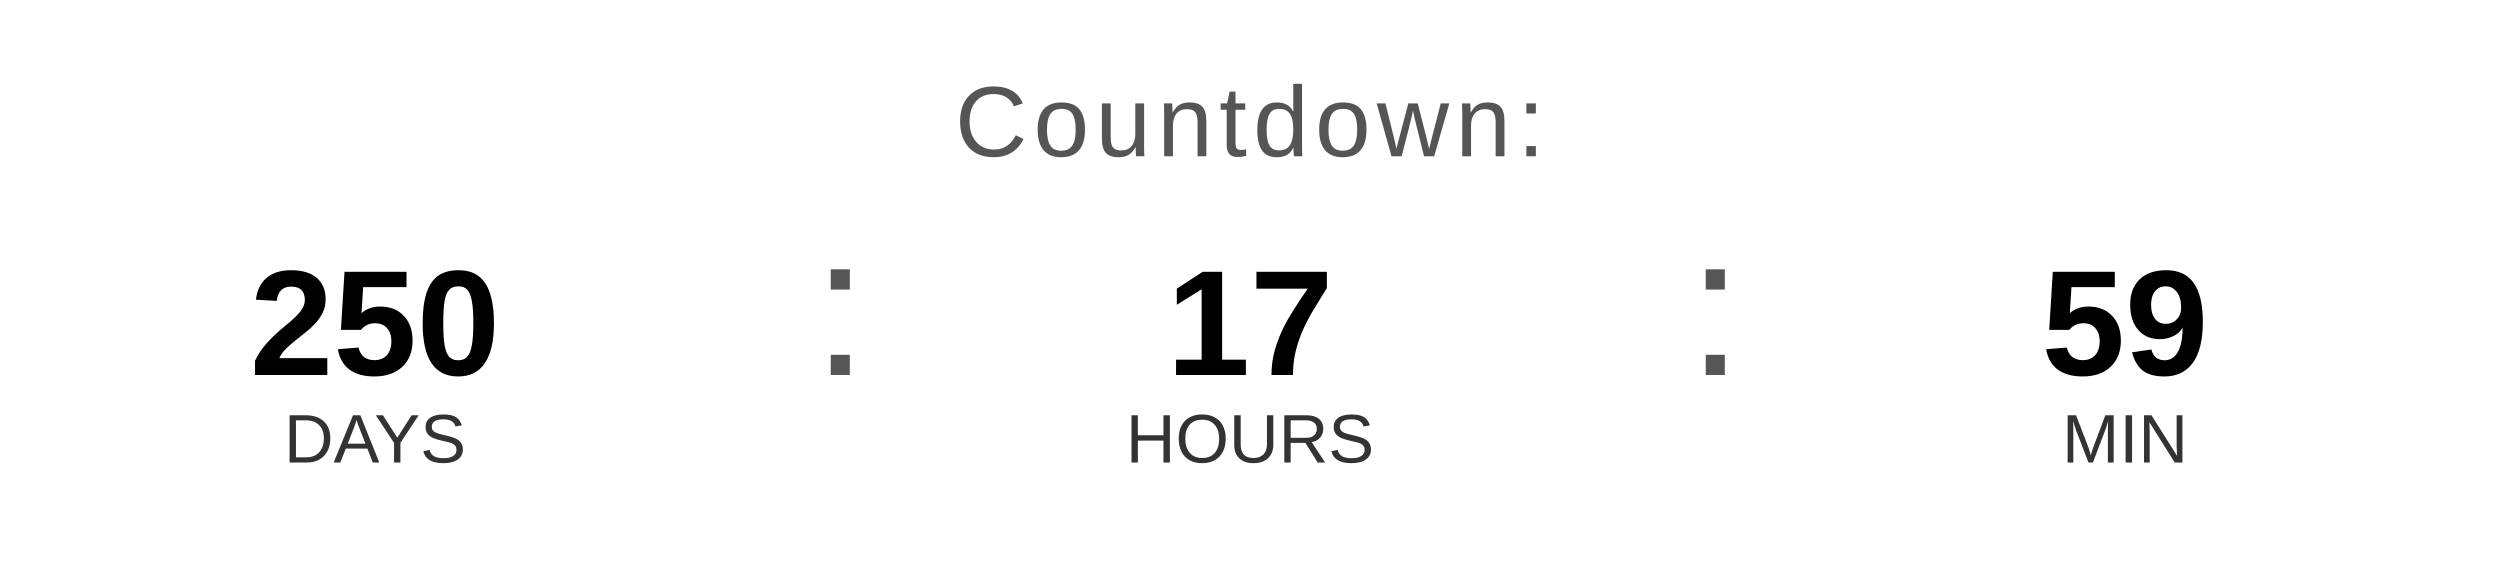
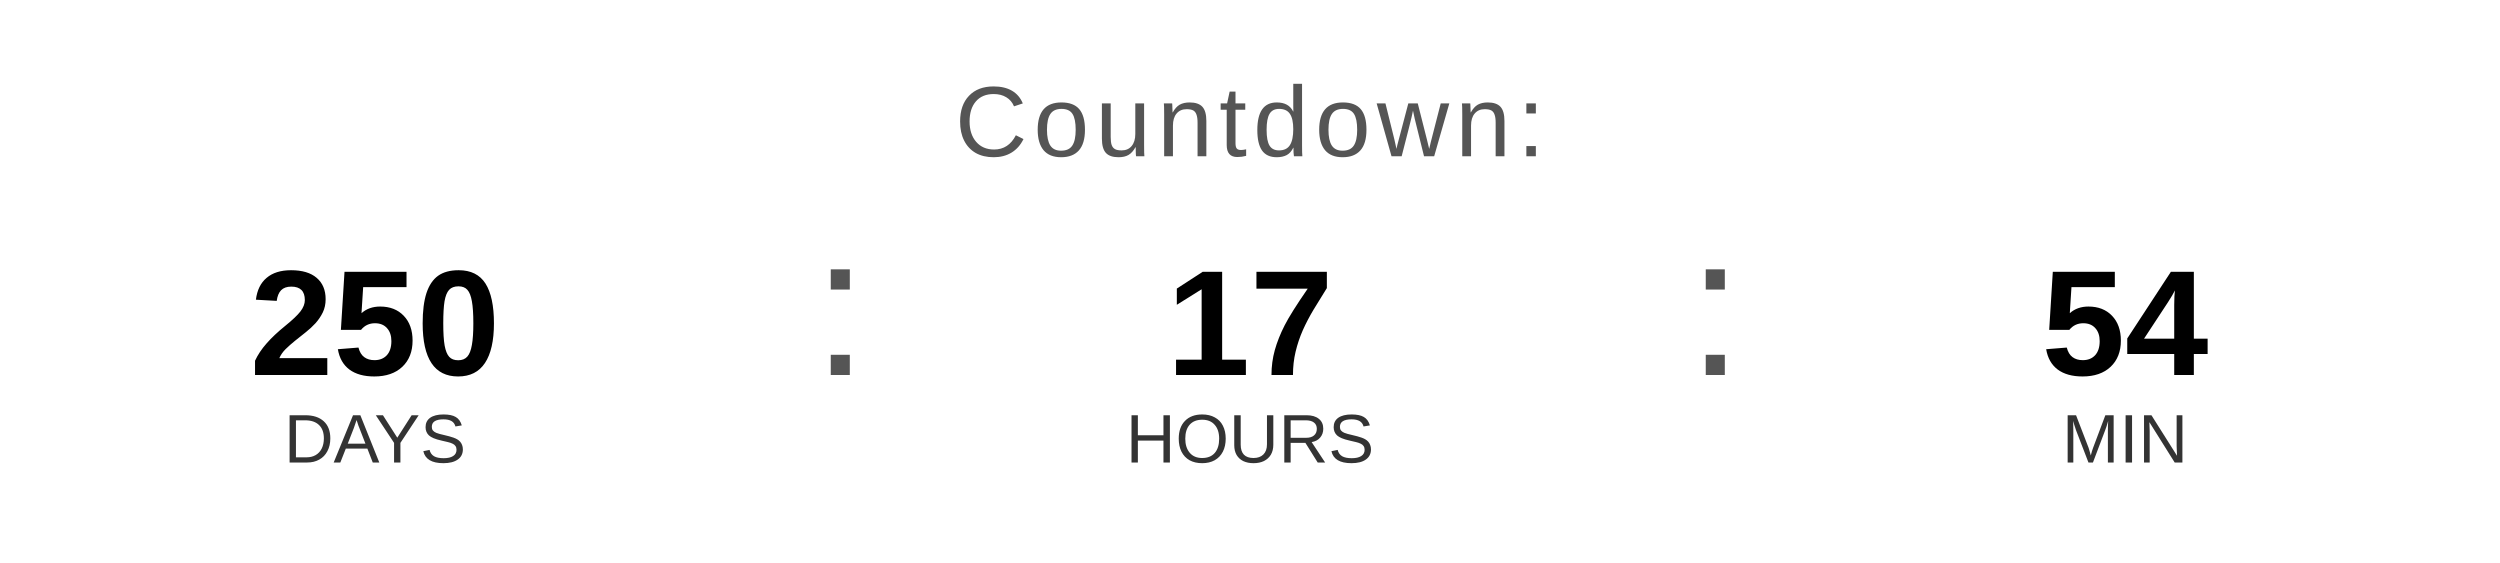
<svg xmlns="http://www.w3.org/2000/svg" width="400" height="90" viewBox="0 0 400 90">
  <text x="200" y="25" font-family="Arial, Helvetica, sans-serif" font-size="16" fill="#555555" text-anchor="middle" letter-spacing="1">
    Countdown:
  </text>
  <text x="60" y="60" font-family="Arial, Helvetica, sans-serif" font-size="24" font-weight="bold" fill="#000000" text-anchor="middle">250</text>
  <text x="60" y="74" font-family="Arial, Helvetica, sans-serif" font-size="11" fill="#333333" text-anchor="middle">DAYS</text>
  <text x="130" y="60" font-family="Arial, sans-serif" font-size="32" fill="#555555">:</text>
  <text x="200" y="60" font-family="Arial, Helvetica, sans-serif" font-size="24" font-weight="bold" fill="#000000" text-anchor="middle">17</text>
  <text x="200" y="74" font-family="Arial, Helvetica, sans-serif" font-size="11" fill="#333333" text-anchor="middle">HOURS</text>
  <text x="270" y="60" font-family="Arial, sans-serif" font-size="32" fill="#555555">:</text>
-   <text x="340" y="60" font-family="Arial, Helvetica, sans-serif" font-size="24" font-weight="bold" fill="#000000" text-anchor="middle">59</text>
+   <text x="340" y="60" font-family="Arial, Helvetica, sans-serif" font-size="24" font-weight="bold" fill="#000000" text-anchor="middle">54</text>
  <text x="340" y="74" font-family="Arial, Helvetica, sans-serif" font-size="11" fill="#333333" text-anchor="middle">MIN</text>
</svg>
